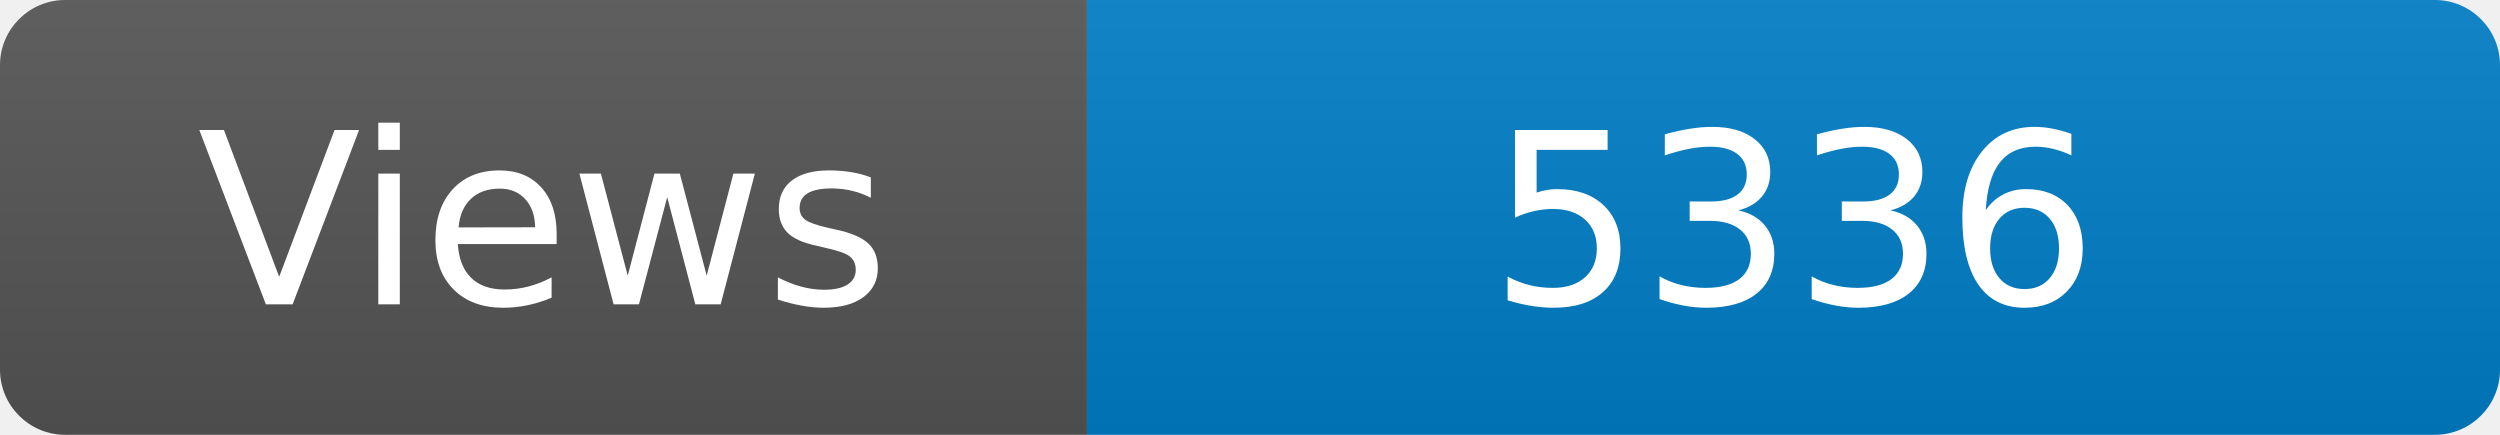
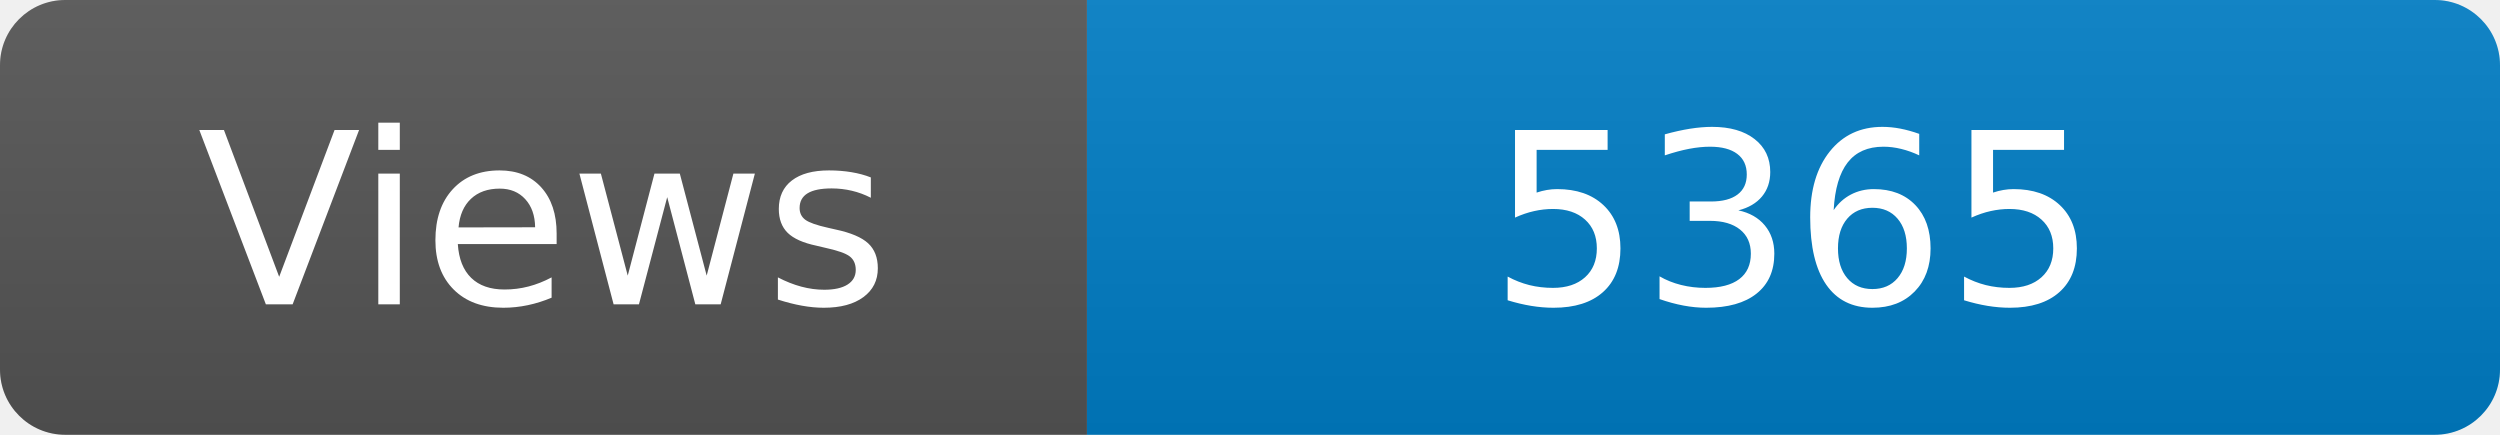
<svg xmlns="http://www.w3.org/2000/svg" width="115" height="20" role="img" aria-label="Maintained?: yes">
  <linearGradient id="s" x2="0" y2="100%">
    <stop offset="0" stop-color="#bbb" stop-opacity=".1" />
    <stop offset="1" stop-opacity=".1" />
  </linearGradient>
  <clipPath id="r">
    <rect width="115" height="20" rx="3" fill="#fff" />
  </clipPath>
  <g clip-path="url(#r)">
    <rect width="50" height="20" fill="#555" />
    <rect x="50" width="160" height="20" fill="#007ec6" />
    <rect width="115" height="20" fill="url(#s)" />
  </g>
  <g fill="#fff" text-anchor="middle" font-family="Verdana,Geneva,DejaVu Sans,sans-serif" font-size="110">
    <text x="250" y="140" transform="scale(.1)" fill="#fff">Views</text>
-     <text x="825" y="140" transform="scale(.1)" fill="#fff">5336</text>
+     <text x="825" y="140" transform="scale(.1)" fill="#fff">5365</text>
  </g>
</svg>
